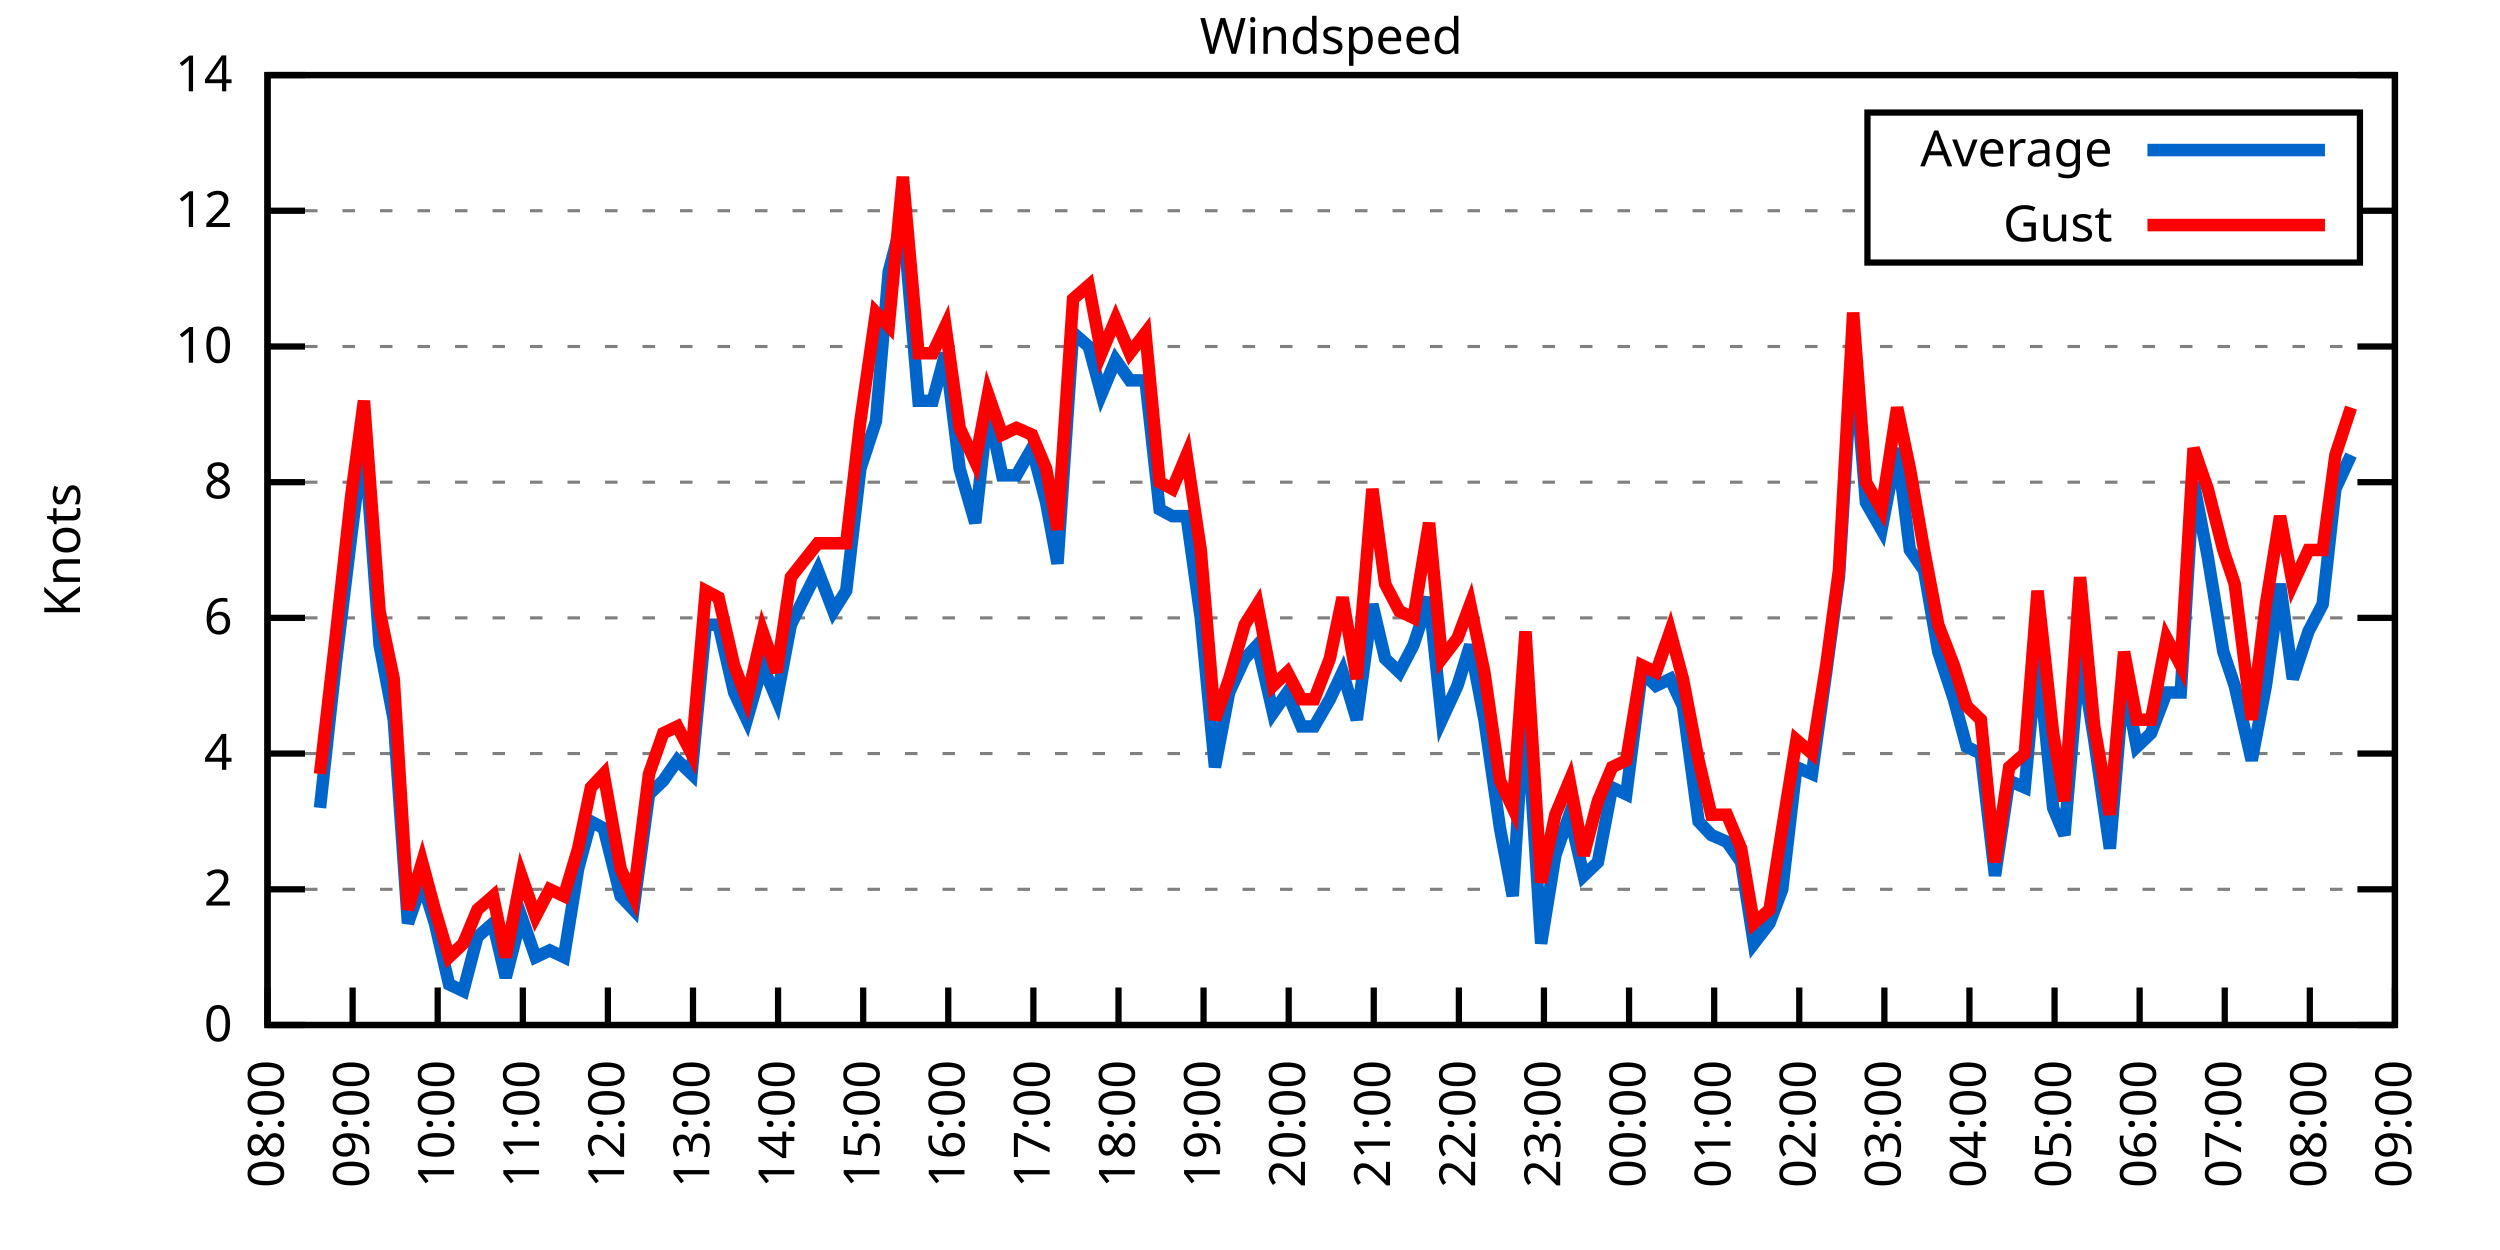
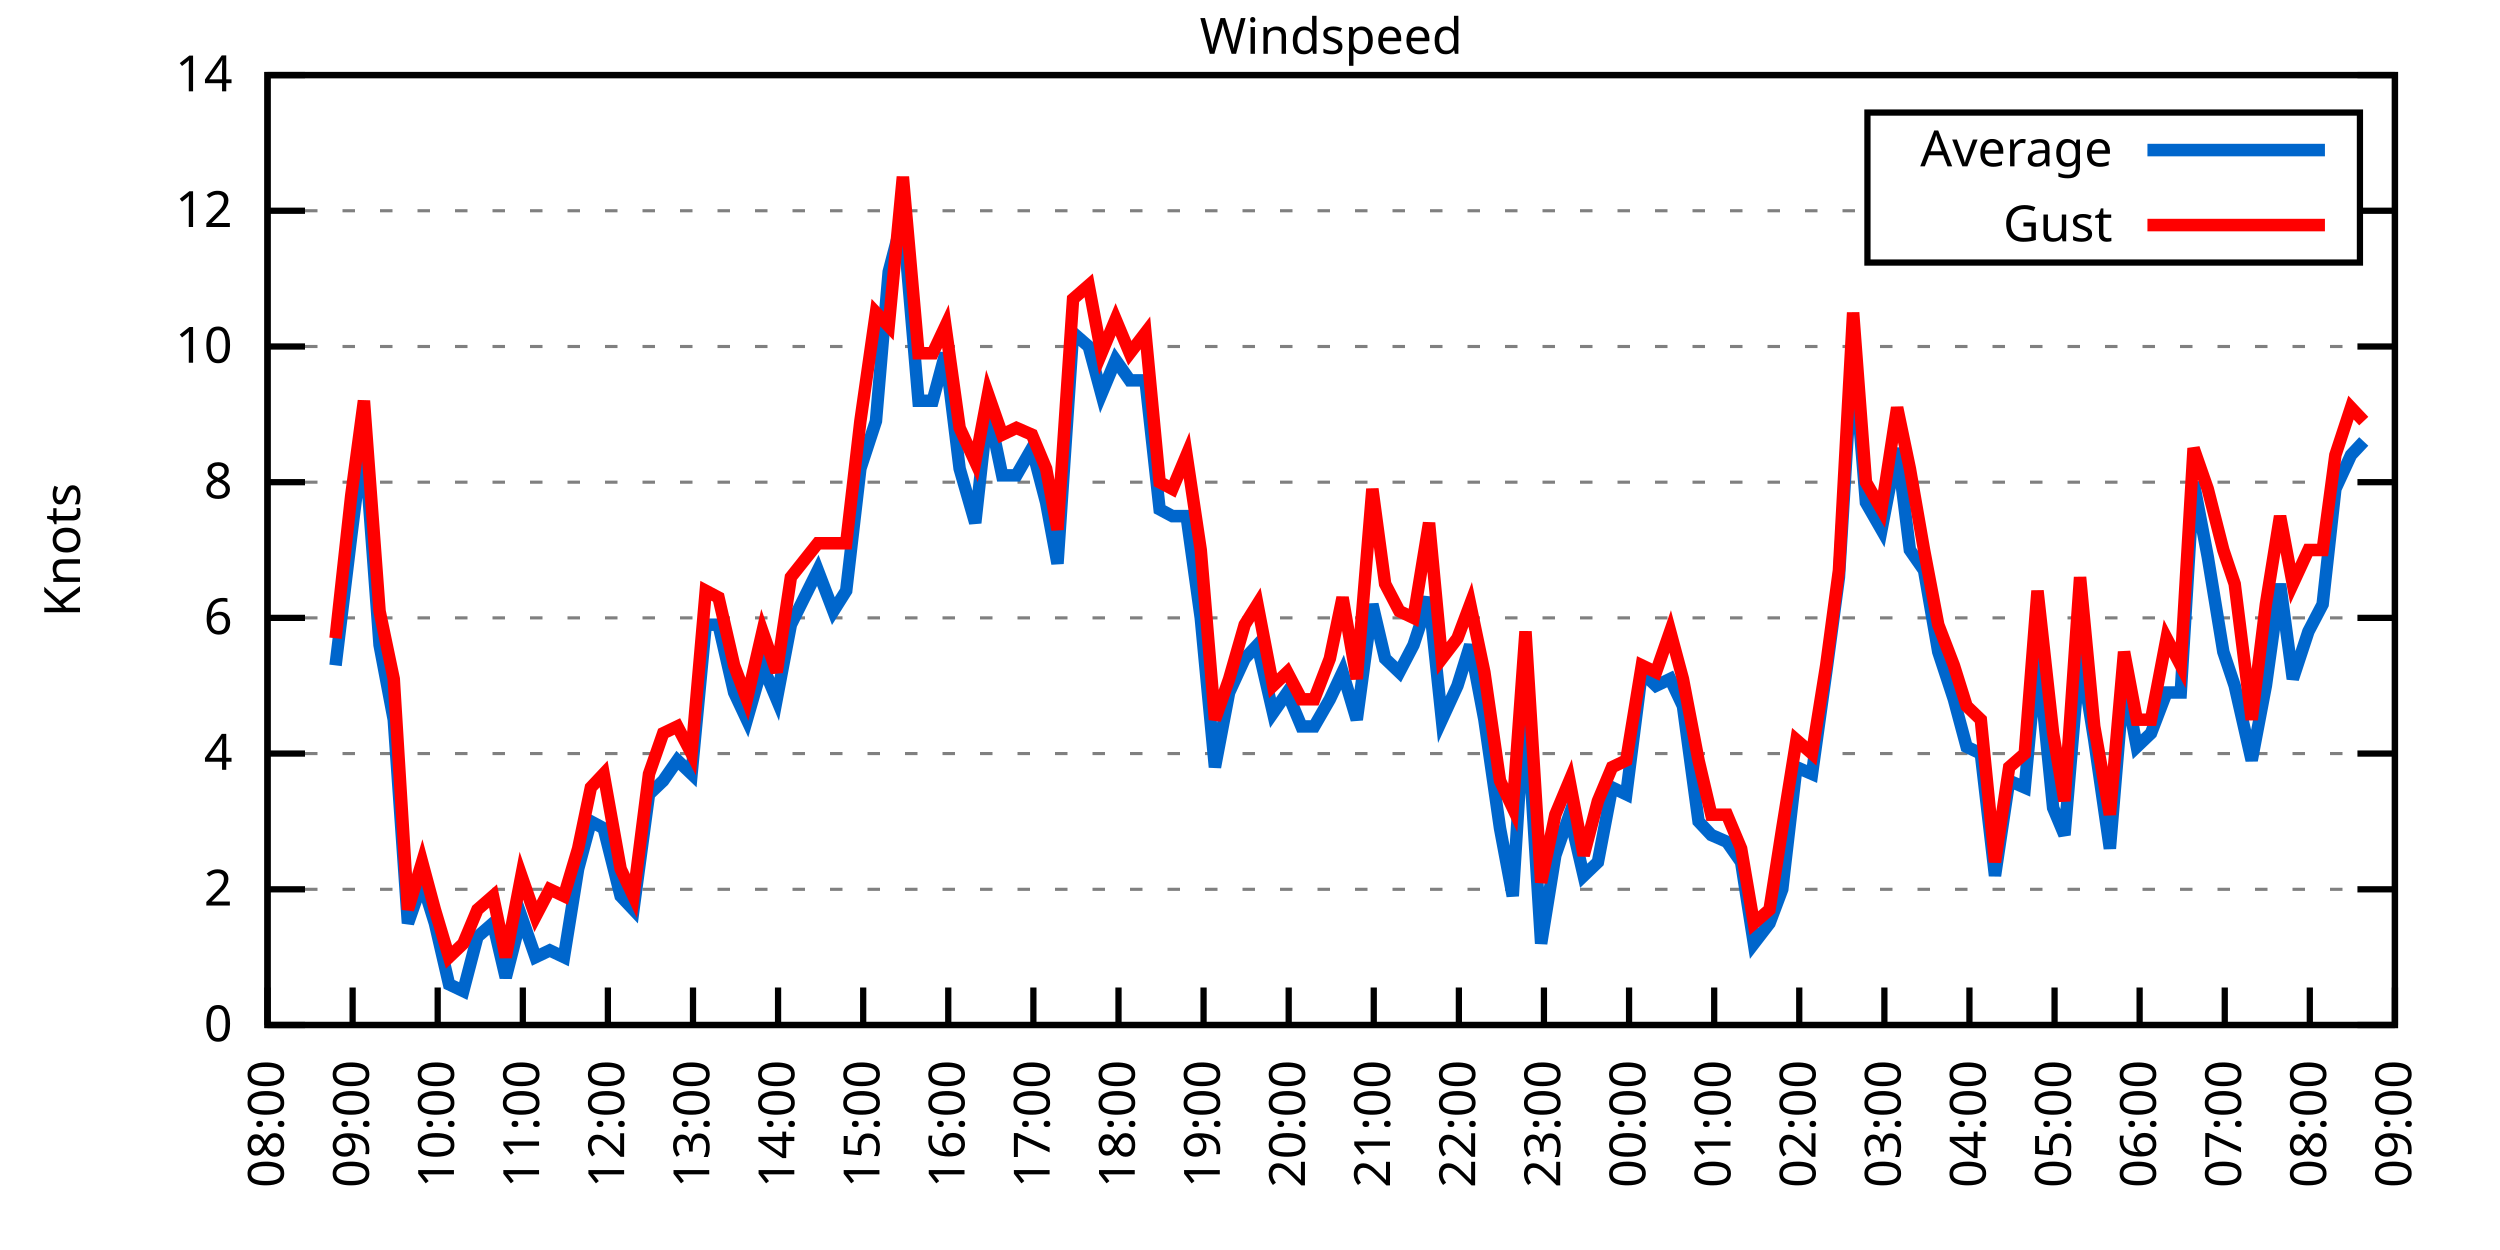
<svg xmlns="http://www.w3.org/2000/svg" xmlns:xlink="http://www.w3.org/1999/xlink" width="400" height="200" viewBox="0 0 400 200">
  <g id="gnuplot_canvas">
    <rect x="0" y="0" width="400" height="200" fill="none" />
    <defs>
      <circle id="gpDot" r="0.5" stroke-width="0.5" stroke="currentColor" />
      <path id="gpPt0" stroke-width="0.333" stroke="currentColor" d="M-1,0 h2 M0,-1 v2" />
      <path id="gpPt1" stroke-width="0.333" stroke="currentColor" d="M-1,-1 L1,1 M1,-1 L-1,1" />
      <path id="gpPt2" stroke-width="0.333" stroke="currentColor" d="M-1,0 L1,0 M0,-1 L0,1 M-1,-1 L1,1 M-1,1 L1,-1" />
      <rect id="gpPt3" stroke-width="0.333" stroke="currentColor" x="-1" y="-1" width="2" height="2" />
      <rect id="gpPt4" stroke-width="0.333" stroke="currentColor" fill="currentColor" x="-1" y="-1" width="2" height="2" />
      <circle id="gpPt5" stroke-width="0.333" stroke="currentColor" cx="0" cy="0" r="1" />
      <use xlink:href="#gpPt5" id="gpPt6" fill="currentColor" stroke="none" />
      <path id="gpPt7" stroke-width="0.333" stroke="currentColor" d="M0,-1.33 L-1.33,0.67 L1.33,0.67 z" />
      <use xlink:href="#gpPt7" id="gpPt8" fill="currentColor" stroke="none" />
      <use xlink:href="#gpPt7" id="gpPt9" stroke="currentColor" transform="rotate(180)" />
      <use xlink:href="#gpPt9" id="gpPt10" fill="currentColor" stroke="none" />
      <use xlink:href="#gpPt3" id="gpPt11" stroke="currentColor" transform="rotate(45)" />
      <use xlink:href="#gpPt11" id="gpPt12" fill="currentColor" stroke="none" />
      <path id="gpPt13" stroke-width="0.333" stroke="currentColor" d="M0,1.330 L1.265,0.411 L0.782,-1.067 L-0.782,-1.076 L-1.265,0.411 z" />
      <use xlink:href="#gpPt13" id="gpPt14" fill="currentColor" stroke="none" />
      <filter id="textbox" filterUnits="objectBoundingBox" x="0" y="0" height="1" width="1">
        <feFlood flood-color="white" flood-opacity="1" result="bgnd" />
        <feComposite in="SourceGraphic" in2="bgnd" operator="atop" />
      </filter>
      <filter id="greybox" filterUnits="objectBoundingBox" x="0" y="0" height="1" width="1">
        <feFlood flood-color="lightgrey" flood-opacity="1" result="grey" />
        <feComposite in="SourceGraphic" in2="grey" operator="atop" />
      </filter>
    </defs>
    <g fill="none" color="white" stroke="currentColor" stroke-width="1.00" stroke-linecap="butt" stroke-linejoin="miter">
</g>
    <g fill="none" color="black" stroke="currentColor" stroke-width="1.00" stroke-linecap="butt" stroke-linejoin="miter">
      <g stroke="none" shape-rendering="crispEdges">
        <polygon fill="rgb(255, 255, 255)" points="42.80,164.00 383.18,164.00 383.18,12.02 42.80,12.02 " />
      </g>
    </g>
    <g fill="none" color="black" stroke="currentColor" stroke-width="1.00" stroke-linecap="butt" stroke-linejoin="miter">
</g>
    <g fill="none" color="black" stroke="black" stroke-width="0.50" stroke-linecap="butt" stroke-linejoin="miter">
</g>
    <g fill="none" color="gray" stroke="currentColor" stroke-width="0.50" stroke-linecap="butt" stroke-linejoin="miter">
      <path stroke="gray" stroke-dasharray="2,4" class="gridline" d="M42.80,164.00 L383.19,164.00  " />
    </g>
    <g fill="none" color="gray" stroke="gray" stroke-width="1.00" stroke-linecap="butt" stroke-linejoin="miter">
</g>
    <g fill="none" color="black" stroke="currentColor" stroke-width="1.00" stroke-linecap="butt" stroke-linejoin="miter">
      <path stroke="black" d="M42.80,164.00 L48.80,164.00 M383.19,164.00 L377.19,164.00  " />
      <g transform="translate(37.20,166.60)" stroke="none" fill="black" font-family="Sans" font-size="8.00" text-anchor="end">
        <text>
          <tspan font-family="Sans"> 0</tspan>
        </text>
      </g>
    </g>
    <g fill="none" color="black" stroke="currentColor" stroke-width="1.00" stroke-linecap="butt" stroke-linejoin="miter">
</g>
    <g fill="none" color="black" stroke="black" stroke-width="0.50" stroke-linecap="butt" stroke-linejoin="miter">
</g>
    <g fill="none" color="gray" stroke="currentColor" stroke-width="0.50" stroke-linecap="butt" stroke-linejoin="miter">
      <path stroke="gray" stroke-dasharray="2,4" class="gridline" d="M42.80,142.29 L383.19,142.29  " />
    </g>
    <g fill="none" color="gray" stroke="gray" stroke-width="1.00" stroke-linecap="butt" stroke-linejoin="miter">
</g>
    <g fill="none" color="black" stroke="currentColor" stroke-width="1.00" stroke-linecap="butt" stroke-linejoin="miter">
      <path stroke="black" d="M42.80,142.29 L48.80,142.29 M383.19,142.29 L377.19,142.29  " />
      <g transform="translate(37.20,144.89)" stroke="none" fill="black" font-family="Sans" font-size="8.00" text-anchor="end">
        <text>
          <tspan font-family="Sans"> 2</tspan>
        </text>
      </g>
    </g>
    <g fill="none" color="black" stroke="currentColor" stroke-width="1.00" stroke-linecap="butt" stroke-linejoin="miter">
</g>
    <g fill="none" color="black" stroke="black" stroke-width="0.50" stroke-linecap="butt" stroke-linejoin="miter">
</g>
    <g fill="none" color="gray" stroke="currentColor" stroke-width="0.50" stroke-linecap="butt" stroke-linejoin="miter">
      <path stroke="gray" stroke-dasharray="2,4" class="gridline" d="M42.80,120.57 L383.19,120.57  " />
    </g>
    <g fill="none" color="gray" stroke="gray" stroke-width="1.00" stroke-linecap="butt" stroke-linejoin="miter">
</g>
    <g fill="none" color="black" stroke="currentColor" stroke-width="1.00" stroke-linecap="butt" stroke-linejoin="miter">
      <path stroke="black" d="M42.80,120.57 L48.80,120.57 M383.19,120.57 L377.19,120.57  " />
      <g transform="translate(37.20,123.17)" stroke="none" fill="black" font-family="Sans" font-size="8.00" text-anchor="end">
        <text>
          <tspan font-family="Sans"> 4</tspan>
        </text>
      </g>
    </g>
    <g fill="none" color="black" stroke="currentColor" stroke-width="1.00" stroke-linecap="butt" stroke-linejoin="miter">
</g>
    <g fill="none" color="black" stroke="black" stroke-width="0.50" stroke-linecap="butt" stroke-linejoin="miter">
</g>
    <g fill="none" color="gray" stroke="currentColor" stroke-width="0.50" stroke-linecap="butt" stroke-linejoin="miter">
      <path stroke="gray" stroke-dasharray="2,4" class="gridline" d="M42.80,98.86 L383.19,98.86  " />
    </g>
    <g fill="none" color="gray" stroke="gray" stroke-width="1.00" stroke-linecap="butt" stroke-linejoin="miter">
</g>
    <g fill="none" color="black" stroke="currentColor" stroke-width="1.00" stroke-linecap="butt" stroke-linejoin="miter">
      <path stroke="black" d="M42.80,98.86 L48.80,98.86 M383.19,98.86 L377.19,98.86  " />
      <g transform="translate(37.20,101.46)" stroke="none" fill="black" font-family="Sans" font-size="8.00" text-anchor="end">
        <text>
          <tspan font-family="Sans"> 6</tspan>
        </text>
      </g>
    </g>
    <g fill="none" color="black" stroke="currentColor" stroke-width="1.00" stroke-linecap="butt" stroke-linejoin="miter">
</g>
    <g fill="none" color="black" stroke="black" stroke-width="0.50" stroke-linecap="butt" stroke-linejoin="miter">
</g>
    <g fill="none" color="gray" stroke="currentColor" stroke-width="0.50" stroke-linecap="butt" stroke-linejoin="miter">
      <path stroke="gray" stroke-dasharray="2,4" class="gridline" d="M42.80,77.15 L383.19,77.15  " />
    </g>
    <g fill="none" color="gray" stroke="gray" stroke-width="1.00" stroke-linecap="butt" stroke-linejoin="miter">
</g>
    <g fill="none" color="black" stroke="currentColor" stroke-width="1.00" stroke-linecap="butt" stroke-linejoin="miter">
      <path stroke="black" d="M42.80,77.15 L48.80,77.15 M383.19,77.15 L377.19,77.15  " />
      <g transform="translate(37.20,79.75)" stroke="none" fill="black" font-family="Sans" font-size="8.00" text-anchor="end">
        <text>
          <tspan font-family="Sans"> 8</tspan>
        </text>
      </g>
    </g>
    <g fill="none" color="black" stroke="currentColor" stroke-width="1.00" stroke-linecap="butt" stroke-linejoin="miter">
</g>
    <g fill="none" color="black" stroke="black" stroke-width="0.50" stroke-linecap="butt" stroke-linejoin="miter">
</g>
    <g fill="none" color="gray" stroke="currentColor" stroke-width="0.50" stroke-linecap="butt" stroke-linejoin="miter">
      <path stroke="gray" stroke-dasharray="2,4" class="gridline" d="M42.80,55.44 L383.19,55.44  " />
    </g>
    <g fill="none" color="gray" stroke="gray" stroke-width="1.00" stroke-linecap="butt" stroke-linejoin="miter">
</g>
    <g fill="none" color="black" stroke="currentColor" stroke-width="1.00" stroke-linecap="butt" stroke-linejoin="miter">
      <path stroke="black" d="M42.80,55.44 L48.80,55.44 M383.19,55.44 L377.19,55.44  " />
      <g transform="translate(37.20,58.04)" stroke="none" fill="black" font-family="Sans" font-size="8.00" text-anchor="end">
        <text>
          <tspan font-family="Sans"> 10</tspan>
        </text>
      </g>
    </g>
    <g fill="none" color="black" stroke="currentColor" stroke-width="1.00" stroke-linecap="butt" stroke-linejoin="miter">
</g>
    <g fill="none" color="black" stroke="black" stroke-width="0.50" stroke-linecap="butt" stroke-linejoin="miter">
</g>
    <g fill="none" color="gray" stroke="currentColor" stroke-width="0.50" stroke-linecap="butt" stroke-linejoin="miter">
      <path stroke="gray" stroke-dasharray="2,4" class="gridline" d="M42.80,33.72 L298.79,33.72 M377.59,33.72 L383.19,33.72  " />
    </g>
    <g fill="none" color="gray" stroke="gray" stroke-width="1.00" stroke-linecap="butt" stroke-linejoin="miter">
</g>
    <g fill="none" color="black" stroke="currentColor" stroke-width="1.00" stroke-linecap="butt" stroke-linejoin="miter">
      <path stroke="black" d="M42.80,33.72 L48.80,33.72 M383.19,33.72 L377.19,33.72  " />
      <g transform="translate(37.20,36.32)" stroke="none" fill="black" font-family="Sans" font-size="8.00" text-anchor="end">
        <text>
          <tspan font-family="Sans"> 12</tspan>
        </text>
      </g>
    </g>
    <g fill="none" color="black" stroke="currentColor" stroke-width="1.00" stroke-linecap="butt" stroke-linejoin="miter">
</g>
    <g fill="none" color="black" stroke="black" stroke-width="0.50" stroke-linecap="butt" stroke-linejoin="miter">
</g>
    <g fill="none" color="gray" stroke="currentColor" stroke-width="0.50" stroke-linecap="butt" stroke-linejoin="miter">
      <path stroke="gray" stroke-dasharray="2,4" class="gridline" d="M42.80,12.01 L383.19,12.01  " />
    </g>
    <g fill="none" color="gray" stroke="gray" stroke-width="1.00" stroke-linecap="butt" stroke-linejoin="miter">
</g>
    <g fill="none" color="black" stroke="currentColor" stroke-width="1.00" stroke-linecap="butt" stroke-linejoin="miter">
      <path stroke="black" d="M42.80,12.01 L48.80,12.01 M383.19,12.01 L377.19,12.01  " />
      <g transform="translate(37.20,14.61)" stroke="none" fill="black" font-family="Sans" font-size="8.00" text-anchor="end">
        <text>
          <tspan font-family="Sans"> 14</tspan>
        </text>
      </g>
    </g>
    <g fill="none" color="black" stroke="currentColor" stroke-width="1.00" stroke-linecap="butt" stroke-linejoin="miter">
      <path stroke="black" d="M42.80,164.00 L42.80,158.00  " />
      <g transform="translate(45.40,169.60) rotate(270.00)" stroke="none" fill="black" font-family="Sans" font-size="8.00" text-anchor="end">
        <text>
          <tspan font-family="Sans">08:00</tspan>
        </text>
      </g>
    </g>
    <g fill="none" color="black" stroke="currentColor" stroke-width="1.00" stroke-linecap="butt" stroke-linejoin="miter">
      <path stroke="black" d="M56.42,164.00 L56.42,158.00  " />
      <g transform="translate(59.02,169.60) rotate(270.00)" stroke="none" fill="black" font-family="Sans" font-size="8.00" text-anchor="end">
        <text>
          <tspan font-family="Sans">09:00</tspan>
        </text>
      </g>
    </g>
    <g fill="none" color="black" stroke="currentColor" stroke-width="1.00" stroke-linecap="butt" stroke-linejoin="miter">
      <path stroke="black" d="M70.03,164.00 L70.03,158.00  " />
      <g transform="translate(72.63,169.60) rotate(270.00)" stroke="none" fill="black" font-family="Sans" font-size="8.00" text-anchor="end">
        <text>
          <tspan font-family="Sans">10:00</tspan>
        </text>
      </g>
    </g>
    <g fill="none" color="black" stroke="currentColor" stroke-width="1.00" stroke-linecap="butt" stroke-linejoin="miter">
      <path stroke="black" d="M83.65,164.00 L83.65,158.00  " />
      <g transform="translate(86.25,169.60) rotate(270.00)" stroke="none" fill="black" font-family="Sans" font-size="8.00" text-anchor="end">
        <text>
          <tspan font-family="Sans">11:00</tspan>
        </text>
      </g>
    </g>
    <g fill="none" color="black" stroke="currentColor" stroke-width="1.00" stroke-linecap="butt" stroke-linejoin="miter">
      <path stroke="black" d="M97.26,164.00 L97.26,158.00  " />
      <g transform="translate(99.86,169.60) rotate(270.00)" stroke="none" fill="black" font-family="Sans" font-size="8.00" text-anchor="end">
        <text>
          <tspan font-family="Sans">12:00</tspan>
        </text>
      </g>
    </g>
    <g fill="none" color="black" stroke="currentColor" stroke-width="1.00" stroke-linecap="butt" stroke-linejoin="miter">
      <path stroke="black" d="M110.88,164.00 L110.88,158.00  " />
      <g transform="translate(113.48,169.60) rotate(270.00)" stroke="none" fill="black" font-family="Sans" font-size="8.00" text-anchor="end">
        <text>
          <tspan font-family="Sans">13:00</tspan>
        </text>
      </g>
    </g>
    <g fill="none" color="black" stroke="currentColor" stroke-width="1.00" stroke-linecap="butt" stroke-linejoin="miter">
      <path stroke="black" d="M124.49,164.00 L124.49,158.00  " />
      <g transform="translate(127.09,169.60) rotate(270.00)" stroke="none" fill="black" font-family="Sans" font-size="8.00" text-anchor="end">
        <text>
          <tspan font-family="Sans">14:00</tspan>
        </text>
      </g>
    </g>
    <g fill="none" color="black" stroke="currentColor" stroke-width="1.00" stroke-linecap="butt" stroke-linejoin="miter">
      <path stroke="black" d="M138.11,164.00 L138.11,158.00  " />
      <g transform="translate(140.71,169.60) rotate(270.00)" stroke="none" fill="black" font-family="Sans" font-size="8.00" text-anchor="end">
        <text>
          <tspan font-family="Sans">15:00</tspan>
        </text>
      </g>
    </g>
    <g fill="none" color="black" stroke="currentColor" stroke-width="1.00" stroke-linecap="butt" stroke-linejoin="miter">
      <path stroke="black" d="M151.72,164.00 L151.72,158.00  " />
      <g transform="translate(154.32,169.60) rotate(270.00)" stroke="none" fill="black" font-family="Sans" font-size="8.00" text-anchor="end">
        <text>
          <tspan font-family="Sans">16:00</tspan>
        </text>
      </g>
    </g>
    <g fill="none" color="black" stroke="currentColor" stroke-width="1.00" stroke-linecap="butt" stroke-linejoin="miter">
      <path stroke="black" d="M165.34,164.00 L165.34,158.00  " />
      <g transform="translate(167.94,169.60) rotate(270.00)" stroke="none" fill="black" font-family="Sans" font-size="8.00" text-anchor="end">
        <text>
          <tspan font-family="Sans">17:00</tspan>
        </text>
      </g>
    </g>
    <g fill="none" color="black" stroke="currentColor" stroke-width="1.00" stroke-linecap="butt" stroke-linejoin="miter">
      <path stroke="black" d="M178.96,164.00 L178.96,158.00  " />
      <g transform="translate(181.56,169.60) rotate(270.00)" stroke="none" fill="black" font-family="Sans" font-size="8.00" text-anchor="end">
        <text>
          <tspan font-family="Sans">18:00</tspan>
        </text>
      </g>
    </g>
    <g fill="none" color="black" stroke="currentColor" stroke-width="1.00" stroke-linecap="butt" stroke-linejoin="miter">
      <path stroke="black" d="M192.57,164.00 L192.57,158.00  " />
      <g transform="translate(195.17,169.60) rotate(270.00)" stroke="none" fill="black" font-family="Sans" font-size="8.00" text-anchor="end">
        <text>
          <tspan font-family="Sans">19:00</tspan>
        </text>
      </g>
    </g>
    <g fill="none" color="black" stroke="currentColor" stroke-width="1.00" stroke-linecap="butt" stroke-linejoin="miter">
      <path stroke="black" d="M206.19,164.00 L206.19,158.00  " />
      <g transform="translate(208.79,169.60) rotate(270.00)" stroke="none" fill="black" font-family="Sans" font-size="8.00" text-anchor="end">
        <text>
          <tspan font-family="Sans">20:00</tspan>
        </text>
      </g>
    </g>
    <g fill="none" color="black" stroke="currentColor" stroke-width="1.00" stroke-linecap="butt" stroke-linejoin="miter">
      <path stroke="black" d="M219.80,164.00 L219.80,158.00  " />
      <g transform="translate(222.40,169.60) rotate(270.00)" stroke="none" fill="black" font-family="Sans" font-size="8.00" text-anchor="end">
        <text>
          <tspan font-family="Sans">21:00</tspan>
        </text>
      </g>
    </g>
    <g fill="none" color="black" stroke="currentColor" stroke-width="1.00" stroke-linecap="butt" stroke-linejoin="miter">
      <path stroke="black" d="M233.42,164.00 L233.42,158.00  " />
      <g transform="translate(236.02,169.60) rotate(270.00)" stroke="none" fill="black" font-family="Sans" font-size="8.00" text-anchor="end">
        <text>
          <tspan font-family="Sans">22:00</tspan>
        </text>
      </g>
    </g>
    <g fill="none" color="black" stroke="currentColor" stroke-width="1.00" stroke-linecap="butt" stroke-linejoin="miter">
      <path stroke="black" d="M247.03,164.00 L247.03,158.00  " />
      <g transform="translate(249.63,169.60) rotate(270.00)" stroke="none" fill="black" font-family="Sans" font-size="8.00" text-anchor="end">
        <text>
          <tspan font-family="Sans">23:00</tspan>
        </text>
      </g>
    </g>
    <g fill="none" color="black" stroke="currentColor" stroke-width="1.00" stroke-linecap="butt" stroke-linejoin="miter">
      <path stroke="black" d="M260.65,164.00 L260.65,158.00  " />
      <g transform="translate(263.25,169.60) rotate(270.00)" stroke="none" fill="black" font-family="Sans" font-size="8.00" text-anchor="end">
        <text>
          <tspan font-family="Sans">00:00</tspan>
        </text>
      </g>
    </g>
    <g fill="none" color="black" stroke="currentColor" stroke-width="1.00" stroke-linecap="butt" stroke-linejoin="miter">
      <path stroke="black" d="M274.27,164.00 L274.27,158.00  " />
      <g transform="translate(276.87,169.60) rotate(270.00)" stroke="none" fill="black" font-family="Sans" font-size="8.00" text-anchor="end">
        <text>
          <tspan font-family="Sans">01:00</tspan>
        </text>
      </g>
    </g>
    <g fill="none" color="black" stroke="currentColor" stroke-width="1.00" stroke-linecap="butt" stroke-linejoin="miter">
      <path stroke="black" d="M287.88,164.00 L287.88,158.00  " />
      <g transform="translate(290.48,169.60) rotate(270.00)" stroke="none" fill="black" font-family="Sans" font-size="8.00" text-anchor="end">
        <text>
          <tspan font-family="Sans">02:00</tspan>
        </text>
      </g>
    </g>
    <g fill="none" color="black" stroke="currentColor" stroke-width="1.00" stroke-linecap="butt" stroke-linejoin="miter">
      <path stroke="black" d="M301.50,164.00 L301.50,158.00  " />
      <g transform="translate(304.10,169.60) rotate(270.00)" stroke="none" fill="black" font-family="Sans" font-size="8.00" text-anchor="end">
        <text>
          <tspan font-family="Sans">03:00</tspan>
        </text>
      </g>
    </g>
    <g fill="none" color="black" stroke="currentColor" stroke-width="1.00" stroke-linecap="butt" stroke-linejoin="miter">
      <path stroke="black" d="M315.11,164.00 L315.11,158.00  " />
      <g transform="translate(317.71,169.60) rotate(270.00)" stroke="none" fill="black" font-family="Sans" font-size="8.00" text-anchor="end">
        <text>
          <tspan font-family="Sans">04:00</tspan>
        </text>
      </g>
    </g>
    <g fill="none" color="black" stroke="currentColor" stroke-width="1.00" stroke-linecap="butt" stroke-linejoin="miter">
      <path stroke="black" d="M328.73,164.00 L328.73,158.00  " />
      <g transform="translate(331.33,169.60) rotate(270.00)" stroke="none" fill="black" font-family="Sans" font-size="8.00" text-anchor="end">
        <text>
          <tspan font-family="Sans">05:00</tspan>
        </text>
      </g>
    </g>
    <g fill="none" color="black" stroke="currentColor" stroke-width="1.00" stroke-linecap="butt" stroke-linejoin="miter">
      <path stroke="black" d="M342.34,164.00 L342.34,158.00  " />
      <g transform="translate(344.94,169.60) rotate(270.00)" stroke="none" fill="black" font-family="Sans" font-size="8.00" text-anchor="end">
        <text>
          <tspan font-family="Sans">06:00</tspan>
        </text>
      </g>
    </g>
    <g fill="none" color="black" stroke="currentColor" stroke-width="1.00" stroke-linecap="butt" stroke-linejoin="miter">
      <path stroke="black" d="M355.96,164.00 L355.96,158.00  " />
      <g transform="translate(358.56,169.60) rotate(270.00)" stroke="none" fill="black" font-family="Sans" font-size="8.00" text-anchor="end">
        <text>
          <tspan font-family="Sans">07:00</tspan>
        </text>
      </g>
    </g>
    <g fill="none" color="black" stroke="currentColor" stroke-width="1.00" stroke-linecap="butt" stroke-linejoin="miter">
      <path stroke="black" d="M369.57,164.00 L369.57,158.00  " />
      <g transform="translate(372.17,169.60) rotate(270.00)" stroke="none" fill="black" font-family="Sans" font-size="8.00" text-anchor="end">
        <text>
          <tspan font-family="Sans">08:00</tspan>
        </text>
      </g>
    </g>
    <g fill="none" color="black" stroke="currentColor" stroke-width="1.00" stroke-linecap="butt" stroke-linejoin="miter">
      <path stroke="black" d="M383.19,164.00 L383.19,158.00  " />
      <g transform="translate(385.79,169.60) rotate(270.00)" stroke="none" fill="black" font-family="Sans" font-size="8.00" text-anchor="end">
        <text>
          <tspan font-family="Sans">09:00</tspan>
        </text>
      </g>
    </g>
    <g fill="none" color="black" stroke="currentColor" stroke-width="1.00" stroke-linecap="butt" stroke-linejoin="miter">
</g>
    <g fill="none" color="black" stroke="currentColor" stroke-width="1.00" stroke-linecap="butt" stroke-linejoin="miter">
      <path stroke="black" d="M42.80,12.01 L42.80,164.00 L383.19,164.00 L383.19,12.01 L42.80,12.01 Z  " />
    </g>
    <g fill="none" color="black" stroke="currentColor" stroke-width="1.00" stroke-linecap="butt" stroke-linejoin="miter">
</g>
    <g fill="none" color="black" stroke="currentColor" stroke-width="1.00" stroke-linecap="butt" stroke-linejoin="miter">
      <path stroke="black" d="M298.79,42.01 L298.79,18.01 L377.59,18.01 L377.59,42.01 L298.79,42.01 Z  " />
    </g>
    <g id="Windspeed_plot_1">
      <g fill="none" color="white" stroke="black" stroke-width="2.00" stroke-linecap="butt" stroke-linejoin="miter">
</g>
      <g fill="none" color="black" stroke="currentColor" stroke-width="2.00" stroke-linecap="butt" stroke-linejoin="miter">
        <g transform="translate(337.99,26.61)" stroke="none" fill="black" font-family="Sans" font-size="8.00" text-anchor="end">
          <text>
            <tspan font-family="Sans">Average</tspan>
          </text>
        </g>
      </g>
      <g fill="none" color="black" stroke="currentColor" stroke-width="2.00" stroke-linecap="butt" stroke-linejoin="miter">
-         <path stroke="rgb(  0, 102, 204)" d="M343.59,24.01 L371.99,24.01 M51.20,129.26 L53.69,106.46 L56.19,85.83 L58.23,69.55 L60.73,103.20 L63.00,115.15   L65.27,147.72 L67.54,141.20 L69.58,147.72 L71.85,157.49 L74.12,158.57 L76.39,149.89 L78.88,147.72 L80.92,156.40   L83.42,146.63 L85.69,153.14 L87.96,152.06 L90.23,153.14 L92.50,139.03 L94.54,131.43 L96.58,132.52 L99.30,143.37   L101.35,145.54 L103.84,127.09 L106.11,124.92 L108.38,121.66 L110.65,123.83 L112.92,99.95 L114.96,99.95 L117.46,110.80   L119.50,115.15 L122.00,106.46 L124.27,111.89 L126.54,99.95 L130.85,91.26 L133.34,97.78 L135.39,94.52 L137.66,74.98   L140.15,67.38 L142.19,43.49 L144.46,34.81 L146.96,64.12 L149.23,64.12 L151.27,56.52 L153.54,74.98 L156.04,83.66   L158.08,65.21 L160.35,76.06 L162.62,76.06 L165.11,71.72 L167.38,80.41 L169.20,90.18 L171.69,53.26 L174.19,55.44   L176.23,63.04 L178.50,57.61 L180.77,60.86 L183.27,60.86 L185.54,81.49 L187.58,82.58 L189.85,82.58 L192.12,98.86   L194.39,122.75 L196.66,110.80 L199.15,105.38 L201.19,103.20 L203.69,114.06 L205.96,110.80 L208.23,116.23 L210.27,116.23   L212.77,111.89 L214.81,107.55 L217.08,115.15 L219.58,96.69 L221.62,105.38 L223.89,107.55 L226.16,103.20 L228.65,95.60   L230.70,115.15 L233.19,109.72 L235.23,103.20 L237.50,115.15 L240.00,132.52 L242.04,143.37 L244.08,110.80 L246.58,150.97   L248.85,136.86 L251.12,130.35 L253.39,140.12 L255.66,137.94 L257.93,126.00 L260.20,127.09 L262.69,107.55 L264.96,109.72   L267.23,108.63 L269.27,112.97 L271.77,131.43 L273.81,133.60 L276.31,134.69 L278.58,137.94 L280.62,150.97 L283.12,147.72   L285.16,142.29 L287.43,122.75 L289.92,123.83 L292.19,107.55 L294.23,92.35 L296.50,55.44 L298.55,80.41 L301.04,84.75   L303.54,71.72 L305.58,88.00 L307.85,91.26 L310.12,104.29 L312.62,111.89 L314.66,119.49 L316.93,120.57 L319.20,140.12   L321.47,124.92 L323.96,126.00 L326.00,104.29 L328.50,129.26 L330.32,133.60 L332.81,104.29 L335.08,118.40 L337.58,135.77   L339.85,108.63 L341.89,119.49 L344.16,117.32 L346.65,110.80 L348.92,110.80 L350.97,77.15 L353.24,89.09 L355.73,104.29   L357.55,109.72 L360.27,121.66 L362.54,109.72 L364.81,93.43 L366.85,108.63 L369.35,101.03 L371.62,96.69 L373.66,78.23   L376.16,72.81  " />
+         <path stroke="rgb(  0, 102, 204)" d="M343.59,24.01 L371.99,24.01 M53.69,106.46 L56.19,85.83 L58.23,69.55 L60.73,103.20 L63.00,115.15 L65.27,147.72   L67.54,141.20 L69.58,147.72 L71.85,157.49 L74.12,158.57 L76.39,149.89 L78.88,147.72 L80.92,156.40 L83.42,146.63   L85.69,153.14 L87.96,152.06 L90.23,153.14 L92.50,139.03 L94.54,131.43 L96.58,132.52 L99.30,143.37 L101.35,145.54   L103.84,127.09 L106.11,124.92 L108.38,121.66 L110.65,123.83 L112.92,99.95 L114.96,99.95 L117.46,110.80 L119.50,115.15   L122.00,106.46 L124.27,111.89 L126.54,99.95 L130.85,91.26 L133.34,97.78 L135.39,94.52 L137.66,74.98 L140.15,67.38   L142.19,43.49 L144.46,34.81 L146.96,64.12 L149.23,64.12 L151.27,56.52 L153.54,74.98 L156.04,83.66 L158.08,65.21   L160.35,76.06 L162.62,76.06 L165.11,71.72 L167.38,80.41 L169.20,90.18 L171.69,53.26 L174.19,55.44 L176.23,63.04   L178.50,57.61 L180.77,60.86 L183.27,60.86 L185.54,81.49 L187.58,82.58 L189.85,82.58 L192.12,98.86 L194.39,122.75   L196.66,110.80 L199.15,105.38 L201.19,103.20 L203.69,114.06 L205.96,110.80 L208.23,116.23 L210.27,116.23 L212.77,111.89   L214.81,107.55 L217.08,115.15 L219.58,96.69 L221.62,105.38 L223.89,107.55 L226.16,103.20 L228.65,95.60 L230.70,115.15   L233.19,109.72 L235.23,103.20 L237.50,115.15 L240.00,132.52 L242.04,143.37 L244.08,110.80 L246.58,150.97 L248.85,136.86   L251.12,130.35 L253.39,140.12 L255.66,137.94 L257.93,126.00 L260.20,127.09 L262.69,107.55 L264.96,109.72 L267.23,108.63   L269.27,112.97 L271.77,131.43 L273.81,133.60 L276.31,134.69 L278.58,137.94 L280.62,150.97 L283.12,147.72 L285.16,142.29   L287.43,122.75 L289.92,123.83 L292.19,107.55 L294.23,92.35 L296.50,55.44 L298.55,80.41 L301.04,84.75 L303.54,71.72   L305.58,88.00 L307.85,91.26 L310.12,104.29 L312.62,111.89 L314.66,119.49 L316.93,120.57 L319.20,140.12 L321.47,124.92   L323.96,126.00 L326.00,104.29 L328.50,129.26 L330.32,133.60 L332.81,104.29 L335.08,118.40 L337.58,135.77 L339.85,108.63   L341.89,119.49 L344.16,117.32 L346.65,110.80 L348.92,110.80 L350.97,77.15 L353.24,89.09 L355.73,104.29 L357.55,109.72   L360.27,121.66 L362.54,109.72 L364.81,93.43 L366.85,108.63 L369.35,101.03 L371.62,96.69 L373.66,78.23 L376.16,72.81   L378.20,70.63  " />
      </g>
    </g>
    <g id="Windspeed_plot_2">
      <g fill="none" color="black" stroke="currentColor" stroke-width="2.00" stroke-linecap="butt" stroke-linejoin="miter">
        <g transform="translate(337.99,38.61)" stroke="none" fill="black" font-family="Sans" font-size="8.00" text-anchor="end">
          <text>
            <tspan font-family="Sans">Gust</tspan>
          </text>
        </g>
      </g>
      <g fill="none" color="black" stroke="currentColor" stroke-width="2.00" stroke-linecap="butt" stroke-linejoin="miter">
-         <path stroke="rgb(255,   0,   0)" d="M343.59,36.01 L371.99,36.01 M51.20,123.83 L53.69,102.12 L56.19,79.32 L58.23,64.12 L60.73,97.78 L63.00,108.63   L65.27,145.54 L67.54,137.94 L69.58,145.54 L71.85,153.14 L74.12,150.97 L76.39,145.54 L78.88,143.37 L80.92,153.14   L83.42,140.12 L85.69,146.63 L87.96,142.29 L90.23,143.37 L92.50,135.77 L94.54,126.00 L96.58,123.83 L99.30,139.03   L101.35,143.37 L103.84,123.83 L106.11,117.32 L108.38,116.23 L110.65,120.57 L112.92,94.52 L114.96,95.60 L117.46,106.46   L119.50,111.89 L122.00,101.03 L124.27,107.55 L126.54,92.35 L130.85,86.92 L133.34,86.92 L135.39,86.92 L137.66,67.38   L140.15,50.01 L142.19,52.18 L144.46,28.29 L146.96,56.52 L149.23,56.52 L151.27,52.18 L153.54,68.46 L156.04,73.89   L158.08,63.04 L160.35,69.55 L162.62,68.46 L165.11,69.55 L167.38,74.98 L169.20,84.75 L171.69,47.84 L174.19,45.66   L176.23,56.52 L178.50,51.09 L180.77,56.52 L183.27,53.26 L185.54,77.15 L187.58,78.23 L189.85,72.81 L192.12,88.00   L194.39,115.15 L196.66,108.63 L199.15,99.95 L201.19,96.69 L203.69,109.72 L205.96,107.55 L208.23,111.89 L210.27,111.89   L212.77,105.38 L214.81,95.60 L217.08,108.63 L219.58,78.23 L221.62,93.43 L223.89,97.78 L226.16,98.86 L228.65,83.66   L230.70,105.38 L233.19,102.12 L235.23,96.69 L237.50,107.55 L240.00,124.92 L242.04,129.26 L244.08,101.03 L246.58,141.20   L248.85,130.35 L251.12,124.92 L253.39,136.86 L255.66,128.17 L257.93,122.75 L260.20,121.66 L262.69,106.46 L264.96,107.55   L267.23,101.03 L269.27,108.63 L271.77,121.66 L273.81,130.35 L276.31,130.35 L278.58,135.77 L280.62,147.72 L283.12,145.54   L285.16,132.52 L287.43,118.40 L289.92,120.57 L292.19,106.46 L294.23,91.26 L296.50,50.01 L298.55,77.15 L301.04,81.49   L303.54,65.21 L305.58,74.98 L307.85,88.00 L310.12,99.95 L312.62,106.46 L314.66,112.97 L316.93,115.15 L319.20,137.94   L321.47,122.75 L323.96,120.57 L326.00,94.52 L328.50,117.32 L330.32,128.17 L332.81,92.35 L335.08,116.23 L337.58,130.35   L339.85,104.29 L341.89,115.15 L344.16,115.15 L346.65,102.12 L348.92,106.46 L350.97,71.72 L353.24,78.23 L355.73,88.00   L357.55,93.43 L360.27,115.15 L362.54,96.69 L364.81,82.58 L366.85,93.43 L369.35,88.00 L371.62,88.00 L373.66,72.81   L376.16,65.21  " />
+         <path stroke="rgb(255,   0,   0)" d="M343.59,36.01 L371.99,36.01 M53.69,102.12 L56.19,79.32 L58.23,64.12 L60.73,97.78 L63.00,108.63 L65.27,145.54   L67.54,137.94 L69.58,145.54 L71.85,153.14 L74.12,150.97 L76.39,145.54 L78.88,143.37 L80.92,153.14 L83.42,140.12   L85.69,146.63 L87.96,142.29 L90.23,143.37 L92.50,135.77 L94.54,126.00 L96.58,123.83 L99.30,139.03 L101.35,143.37   L103.84,123.83 L106.11,117.32 L108.38,116.23 L110.65,120.57 L112.92,94.52 L114.96,95.60 L117.46,106.46 L119.50,111.89   L122.00,101.03 L124.27,107.55 L126.54,92.35 L130.85,86.92 L133.34,86.92 L135.39,86.92 L137.66,67.38 L140.15,50.01   L142.19,52.18 L144.46,28.29 L146.96,56.52 L149.23,56.52 L151.27,52.18 L153.54,68.46 L156.04,73.89 L158.08,63.04   L160.35,69.55 L162.62,68.46 L165.11,69.55 L167.38,74.98 L169.20,84.75 L171.69,47.84 L174.19,45.66 L176.23,56.52   L178.50,51.09 L180.77,56.52 L183.27,53.26 L185.54,77.15 L187.58,78.23 L189.85,72.81 L192.12,88.00 L194.39,115.15   L196.66,108.63 L199.15,99.95 L201.19,96.69 L203.69,109.72 L205.96,107.55 L208.23,111.89 L210.27,111.89 L212.77,105.38   L214.81,95.60 L217.08,108.63 L219.58,78.23 L221.62,93.43 L223.89,97.78 L226.16,98.86 L228.65,83.66 L230.70,105.38   L233.19,102.12 L235.23,96.69 L237.50,107.55 L240.00,124.92 L242.04,129.26 L244.08,101.03 L246.58,141.20 L248.85,130.35   L251.12,124.92 L253.39,136.86 L255.66,128.17 L257.93,122.75 L260.20,121.66 L262.69,106.46 L264.96,107.55 L267.23,101.03   L269.27,108.63 L271.77,121.66 L273.81,130.35 L276.31,130.35 L278.58,135.77 L280.62,147.72 L283.12,145.54 L285.16,132.52   L287.43,118.40 L289.92,120.57 L292.19,106.46 L294.23,91.26 L296.50,50.01 L298.55,77.15 L301.04,81.49 L303.54,65.21   L305.58,74.98 L307.85,88.00 L310.12,99.95 L312.62,106.46 L314.66,112.97 L316.93,115.15 L319.20,137.94 L321.47,122.75   L323.96,120.57 L326.00,94.52 L328.50,117.32 L330.32,128.17 L332.81,92.35 L335.08,116.23 L337.58,130.35 L339.85,104.29   L341.89,115.15 L344.16,115.15 L346.65,102.12 L348.92,106.46 L350.97,71.72 L353.24,78.23 L355.73,88.00 L357.55,93.43   L360.27,115.15 L362.54,96.69 L364.81,82.58 L366.85,93.43 L369.35,88.00 L371.62,88.00 L373.66,72.81 L376.16,65.21   L378.20,67.38  " />
      </g>
    </g>
    <g fill="none" color="black" stroke="currentColor" stroke-width="2.00" stroke-linecap="butt" stroke-linejoin="miter">
</g>
    <g fill="none" color="black" stroke="black" stroke-width="1.00" stroke-linecap="butt" stroke-linejoin="miter">
</g>
    <g fill="none" color="black" stroke="currentColor" stroke-width="1.00" stroke-linecap="butt" stroke-linejoin="miter">
      <path stroke="black" d="M42.80,12.01 L42.80,164.00 L383.19,164.00 L383.19,12.01 L42.80,12.01 Z  " />
      <g transform="translate(12.80,88.01) rotate(270.00)" stroke="none" fill="black" font-family="Sans" font-size="8.00" text-anchor="middle">
        <text>
          <tspan font-family="Sans">Knots</tspan>
        </text>
      </g>
    </g>
    <g fill="none" color="black" stroke="currentColor" stroke-width="1.00" stroke-linecap="butt" stroke-linejoin="miter">
</g>
    <g fill="none" color="black" stroke="currentColor" stroke-width="1.00" stroke-linecap="butt" stroke-linejoin="miter">
      <g transform="translate(212.99,8.61)" stroke="none" fill="black" font-family="Sans" font-size="8.00" text-anchor="middle">
        <text>
          <tspan font-family="Sans">Windspeed</tspan>
        </text>
      </g>
    </g>
    <g fill="none" color="black" stroke="currentColor" stroke-width="1.00" stroke-linecap="butt" stroke-linejoin="miter">
</g>
  </g>
</svg>
